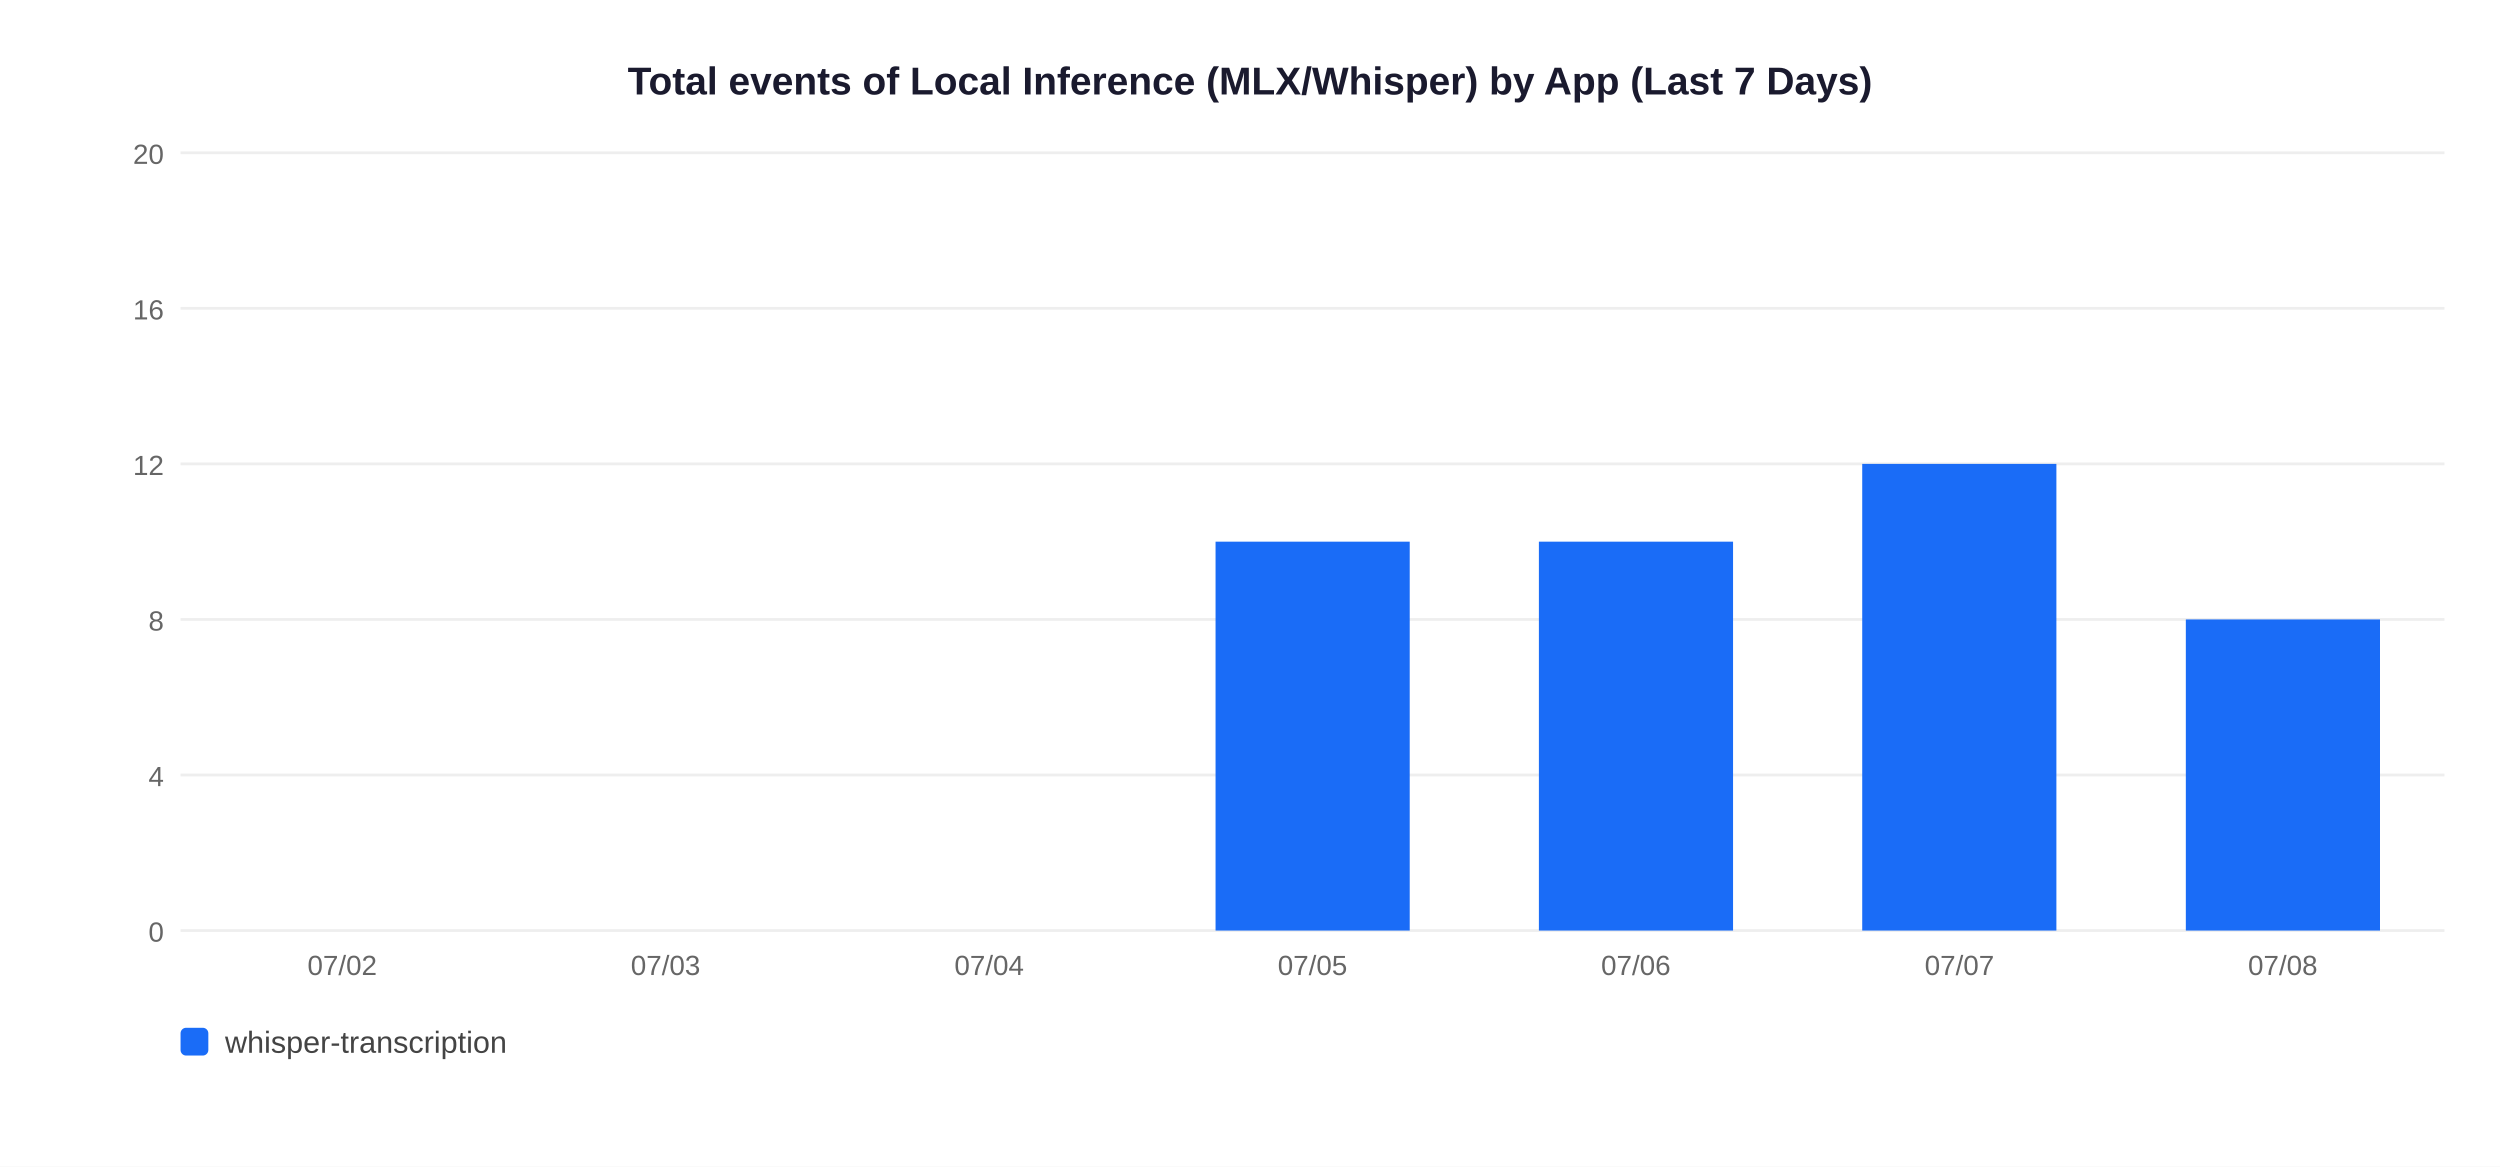
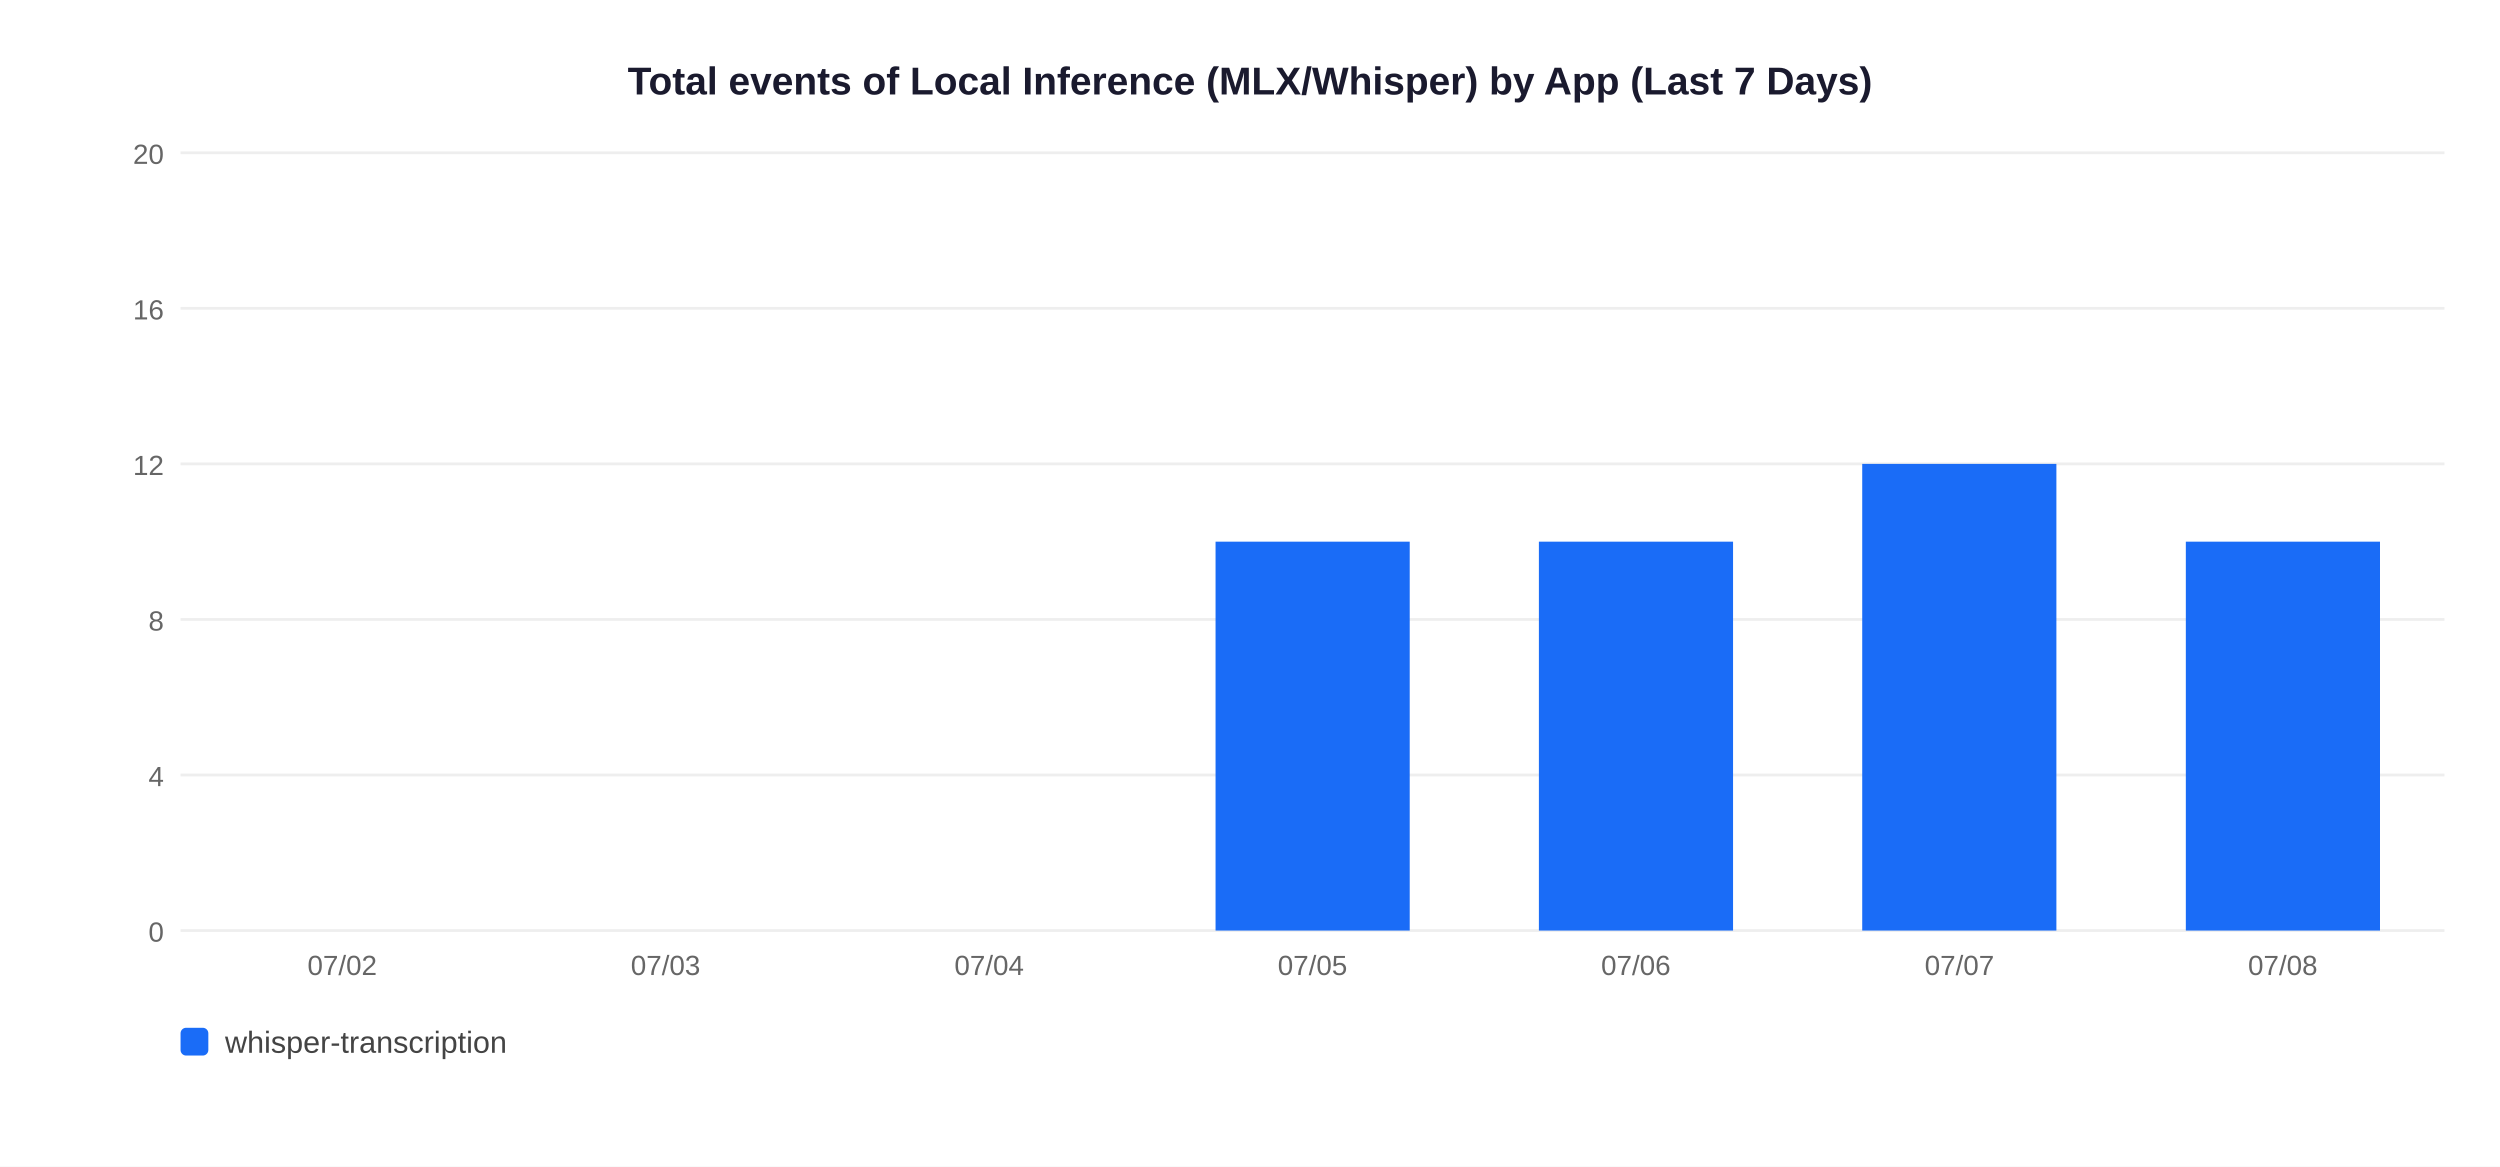
<svg xmlns="http://www.w3.org/2000/svg" width="900" height="420">
  <rect width="900" height="420" fill="white" />
  <text x="450" y="34" text-anchor="middle" font-size="14" font-weight="bold" font-family="Arial,sans-serif" fill="#1a1a2e">Total events of Local Inference (MLX/Whisper) by App (Last 7 Days)</text>
  <line x1="65" y1="335" x2="880" y2="335" stroke="#EEEEEE" stroke-width="1" />
  <text x="59" y="339" text-anchor="end" font-size="10" font-family="Arial,sans-serif" fill="#666">0</text>
  <line x1="65" y1="279" x2="880" y2="279" stroke="#EEEEEE" stroke-width="1" />
  <text x="59" y="283" text-anchor="end" font-size="10" font-family="Arial,sans-serif" fill="#666">4</text>
  <line x1="65" y1="223" x2="880" y2="223" stroke="#EEEEEE" stroke-width="1" />
  <text x="59" y="227" text-anchor="end" font-size="10" font-family="Arial,sans-serif" fill="#666">8</text>
  <line x1="65" y1="167" x2="880" y2="167" stroke="#EEEEEE" stroke-width="1" />
  <text x="59" y="171" text-anchor="end" font-size="10" font-family="Arial,sans-serif" fill="#666">12</text>
  <line x1="65" y1="111" x2="880" y2="111" stroke="#EEEEEE" stroke-width="1" />
  <text x="59" y="115" text-anchor="end" font-size="10" font-family="Arial,sans-serif" fill="#666">16</text>
  <line x1="65" y1="55" x2="880" y2="55" stroke="#EEEEEE" stroke-width="1" />
  <text x="59" y="59" text-anchor="end" font-size="10" font-family="Arial,sans-serif" fill="#666">20</text>
  <text x="123.2" y="351" text-anchor="middle" font-size="10" font-family="Arial,sans-serif" fill="#666">07/02</text>
  <text x="239.6" y="351" text-anchor="middle" font-size="10" font-family="Arial,sans-serif" fill="#666">07/03</text>
  <text x="356.1" y="351" text-anchor="middle" font-size="10" font-family="Arial,sans-serif" fill="#666">07/04</text>
  <rect x="437.6" y="195.0" width="69.9" height="140.0" fill="#1A6CF7" />
  <text x="472.5" y="351" text-anchor="middle" font-size="10" font-family="Arial,sans-serif" fill="#666">07/05</text>
  <rect x="554.0" y="195.0" width="69.9" height="140.0" fill="#1A6CF7" />
  <text x="588.9" y="351" text-anchor="middle" font-size="10" font-family="Arial,sans-serif" fill="#666">07/06</text>
  <rect x="670.4" y="167.0" width="69.9" height="168.0" fill="#1A6CF7" />
  <text x="705.4" y="351" text-anchor="middle" font-size="10" font-family="Arial,sans-serif" fill="#666">07/07</text>
-   <rect x="786.9" y="223.0" width="69.9" height="112.0" fill="#1A6CF7" />
+   <rect x="786.9" y="195.0" width="69.9" height="140.0" fill="#1A6CF7" />
  <text x="821.8" y="351" text-anchor="middle" font-size="10" font-family="Arial,sans-serif" fill="#666">07/08</text>
  <rect x="65" y="370" width="10" height="10" rx="2" fill="#1A6CF7" />
  <text x="81" y="379" font-size="11" font-family="Arial,sans-serif" fill="#444">whisper-transcription</text>
</svg>
